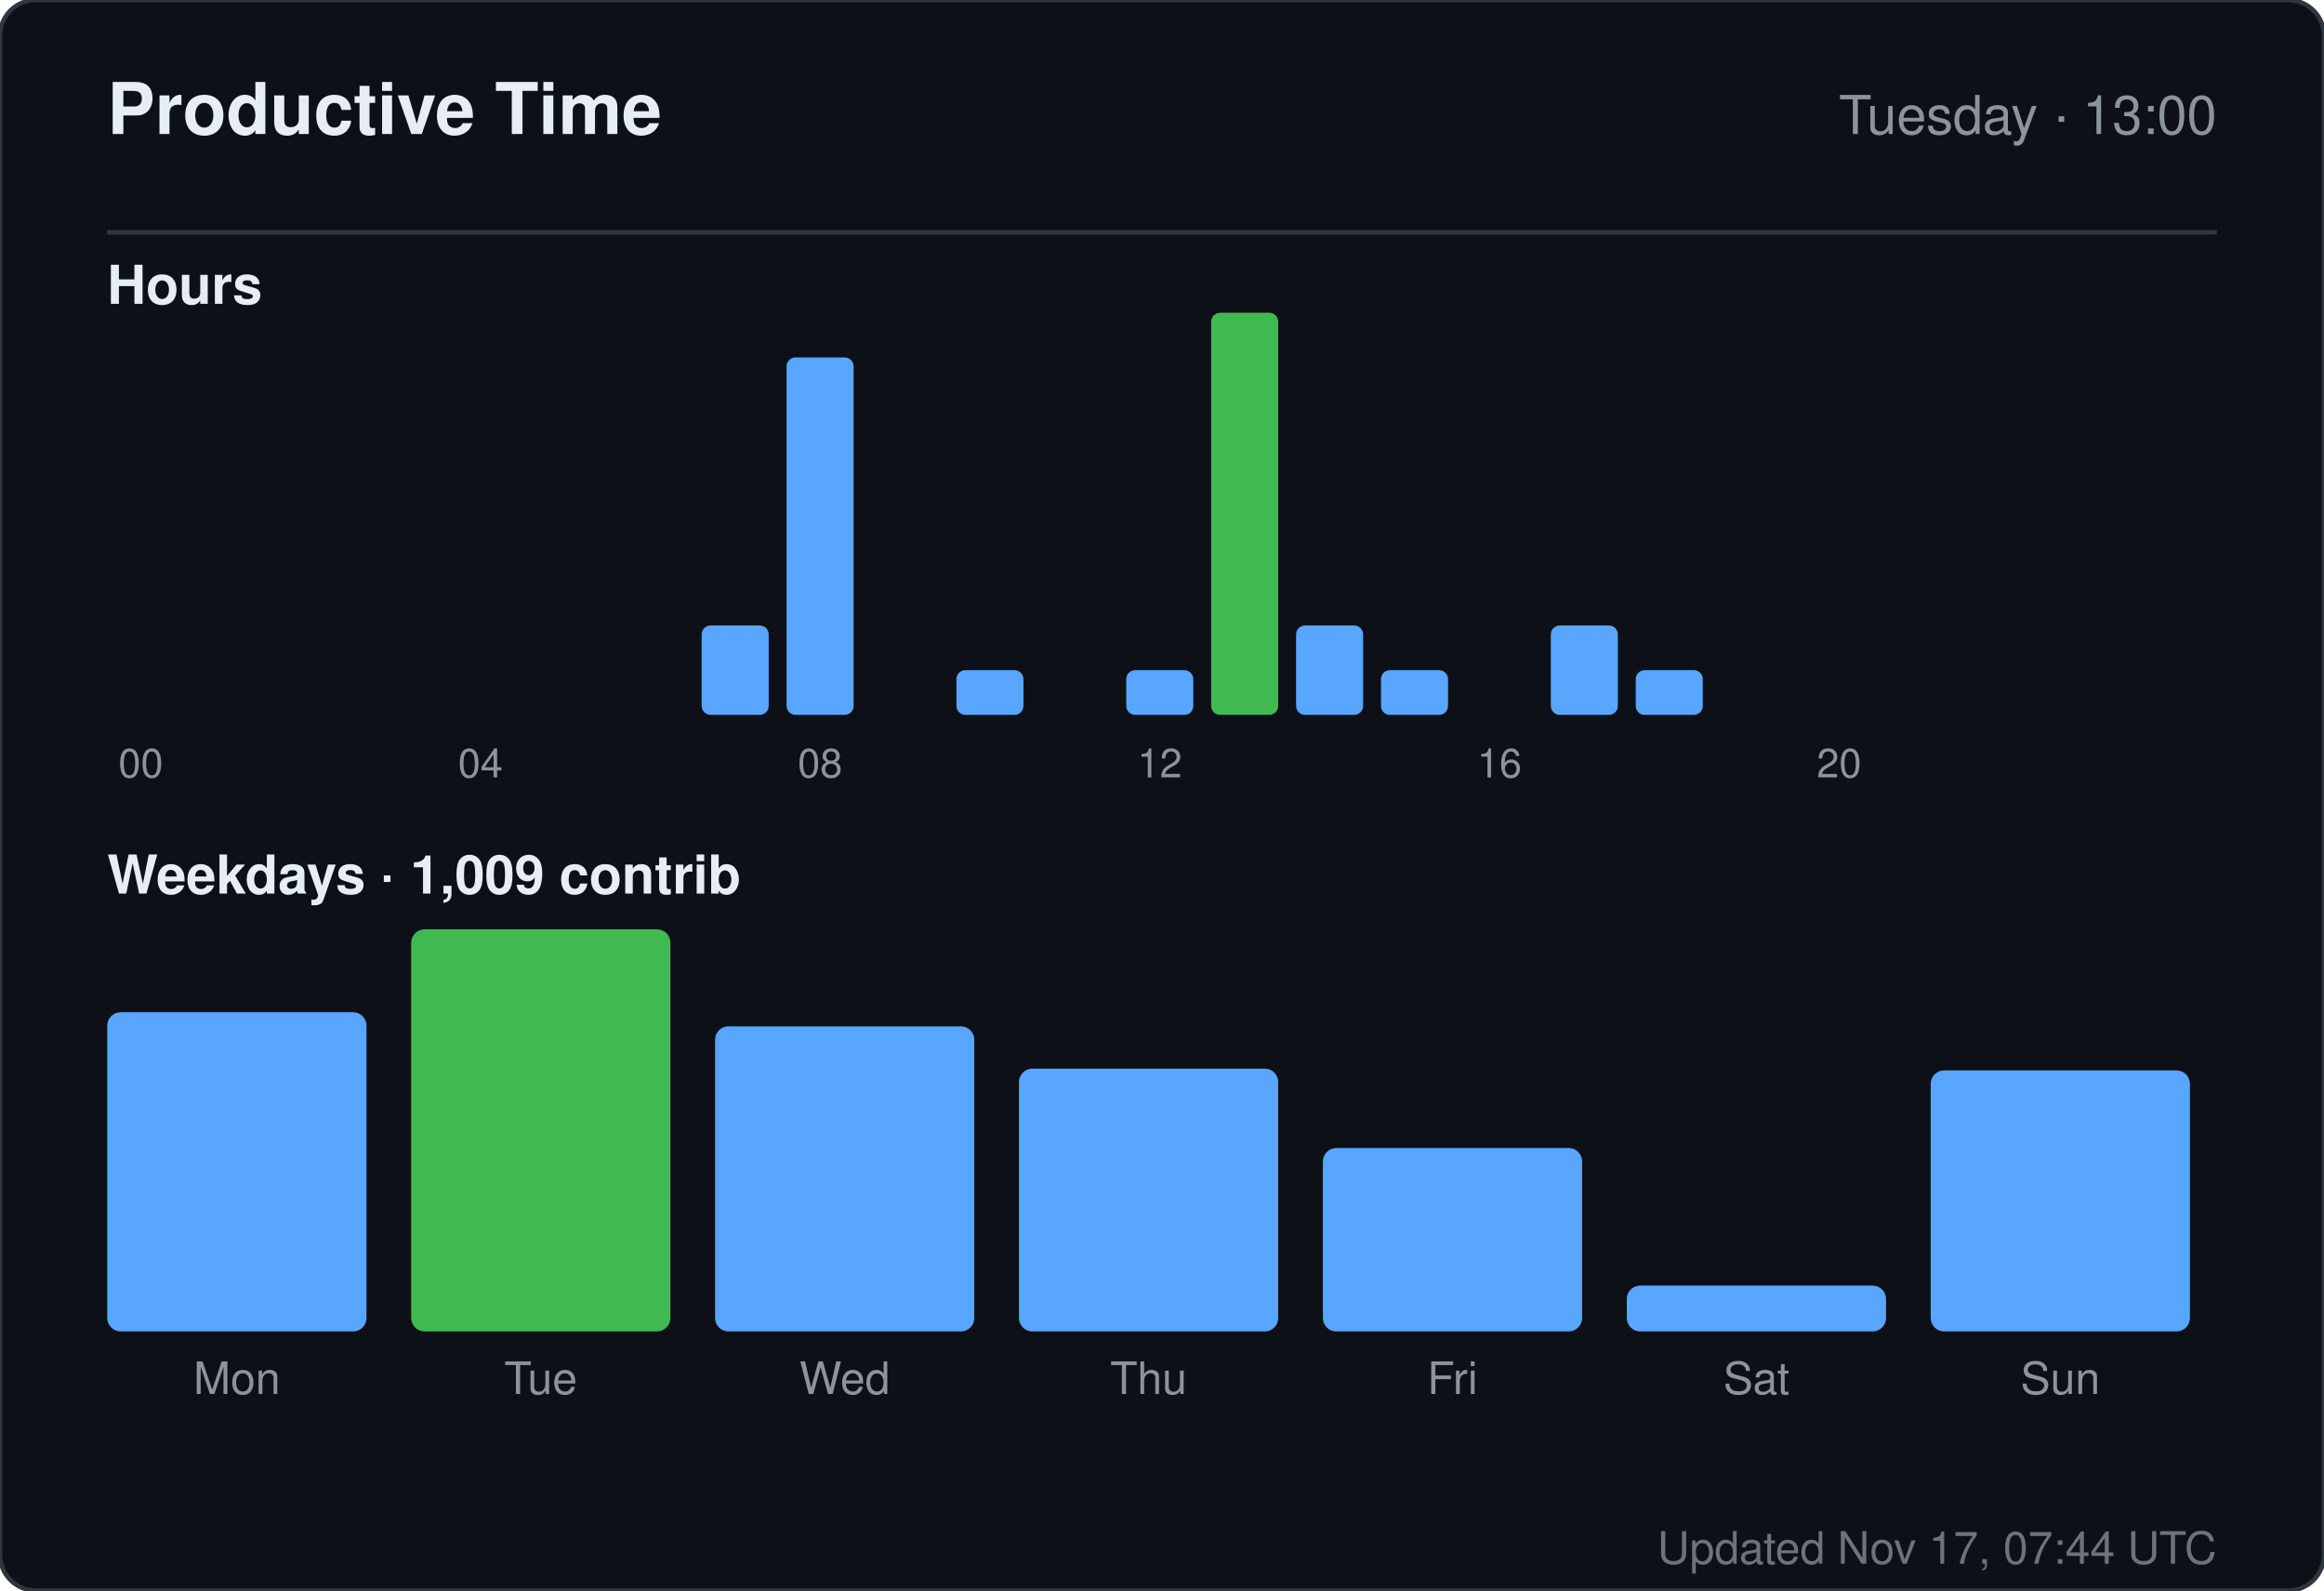
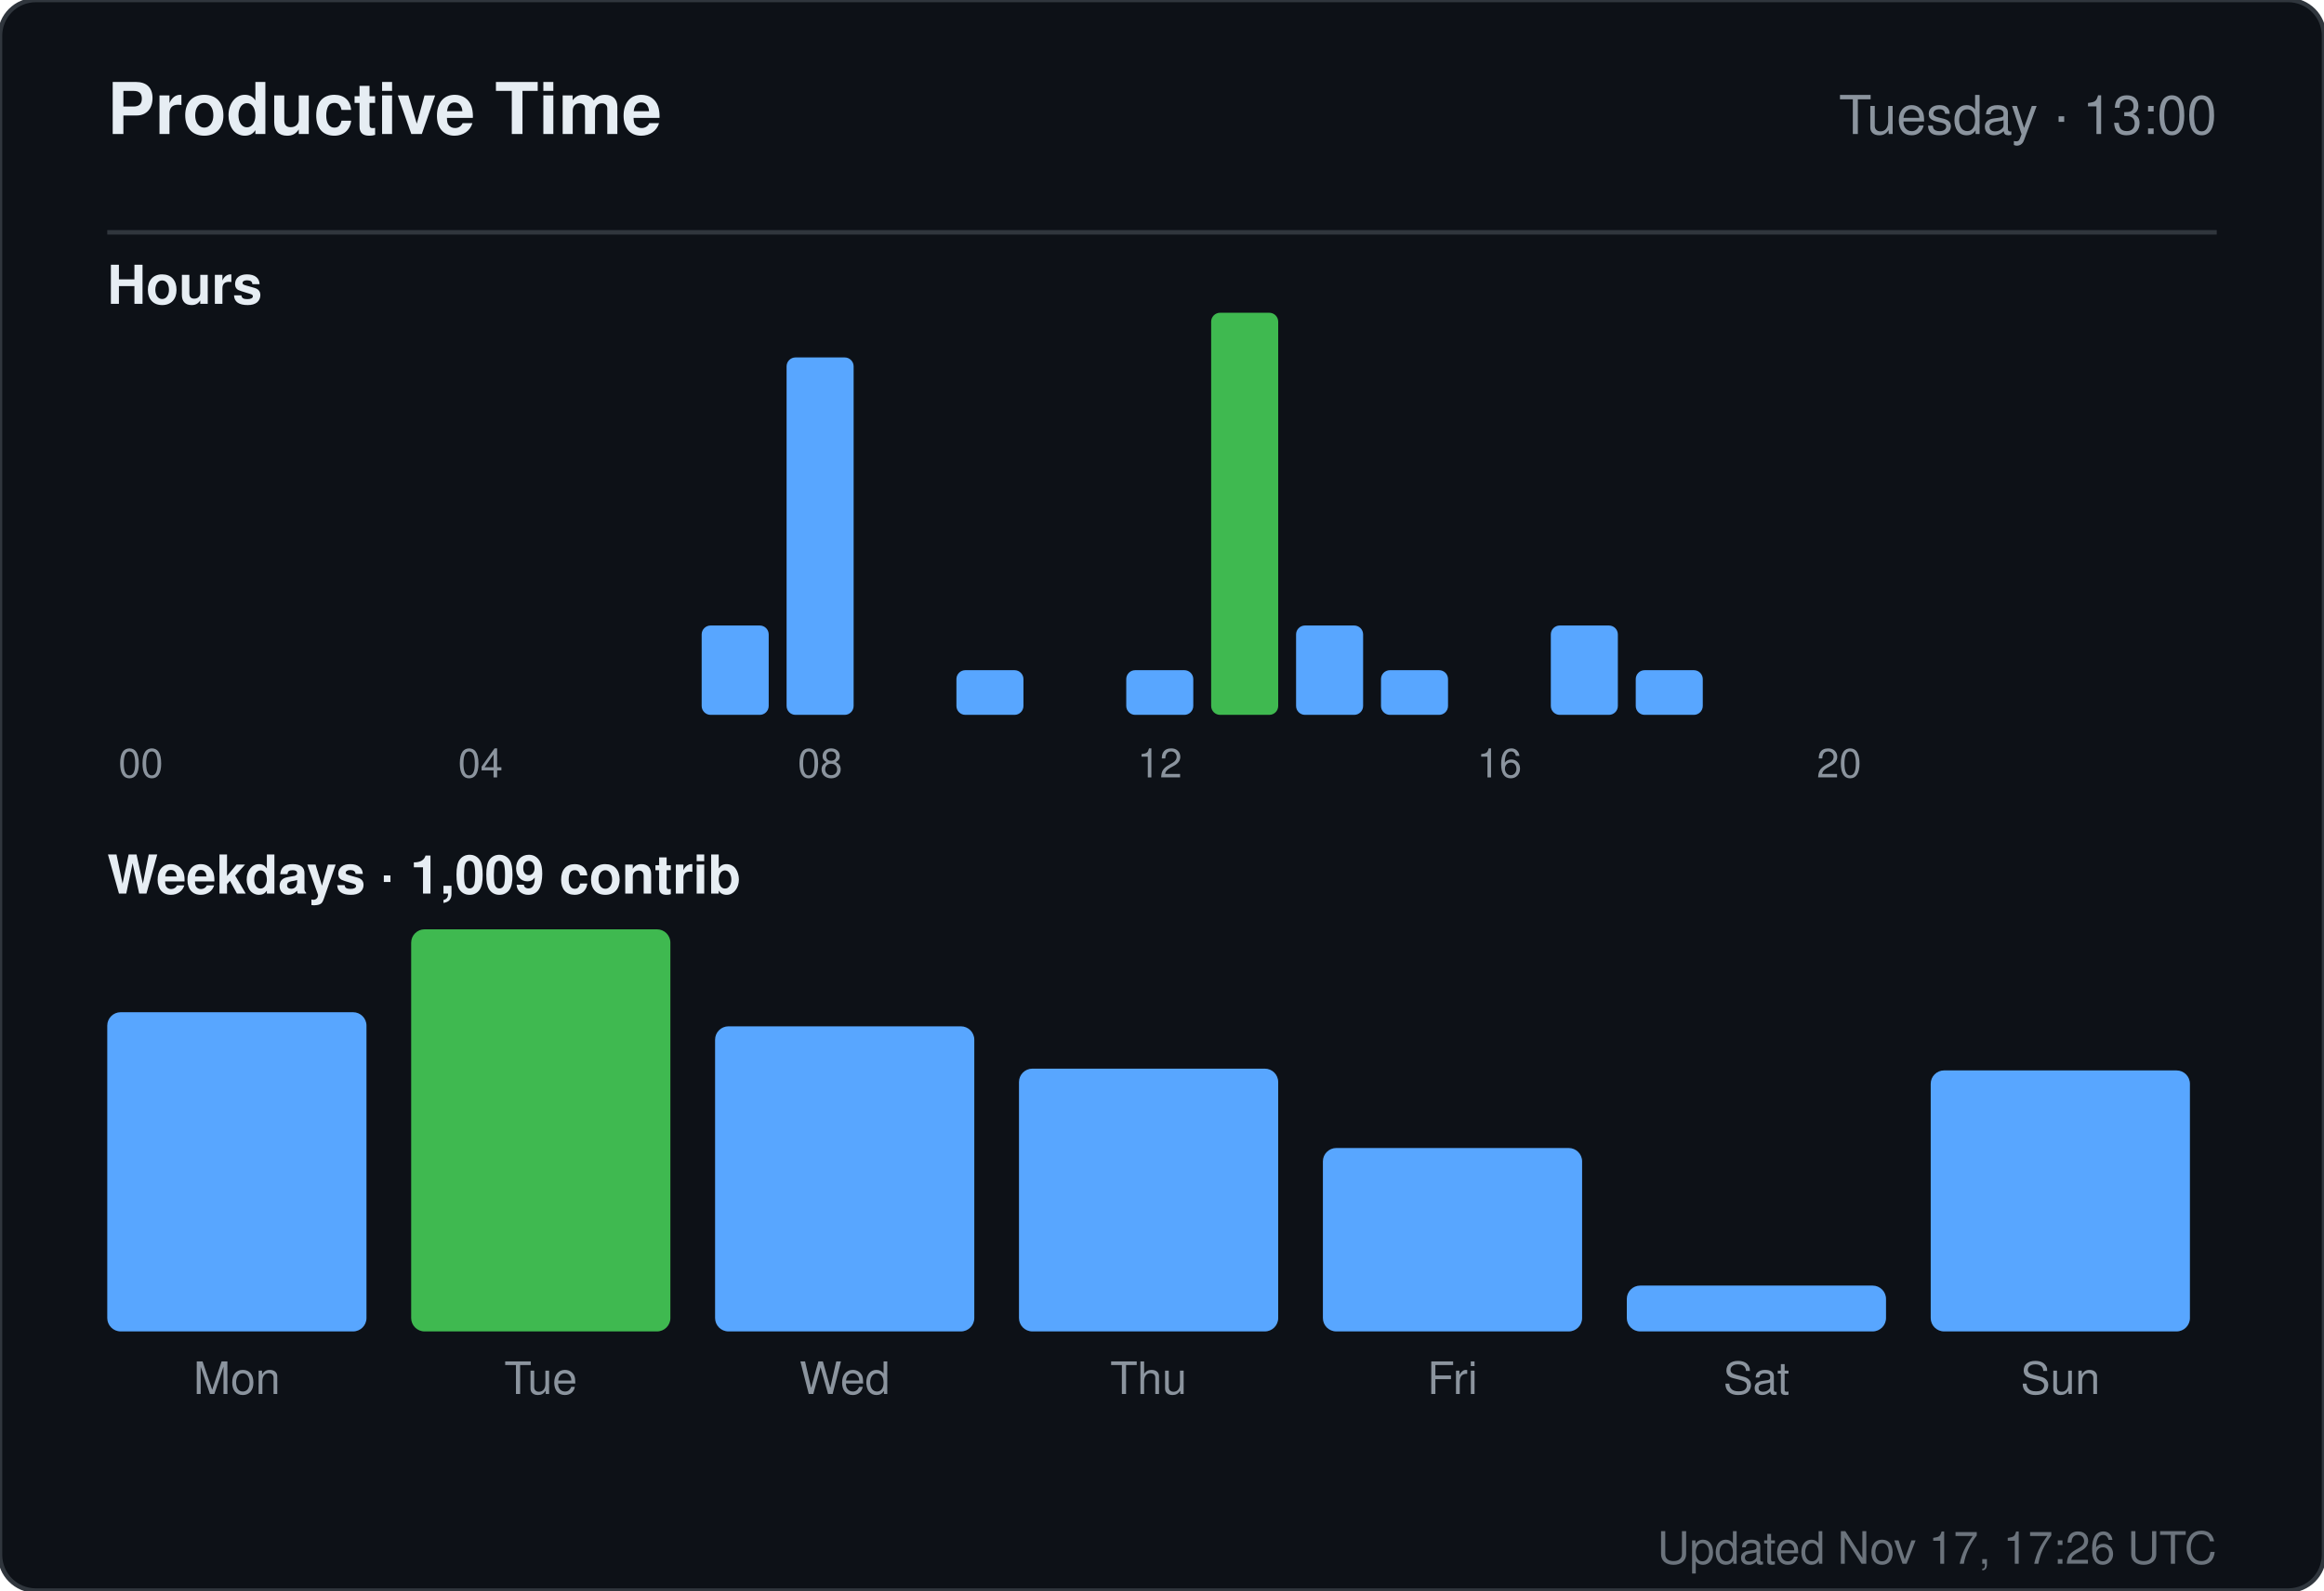
<svg xmlns="http://www.w3.org/2000/svg" width="520" height="356" viewBox="0 0 520 356" role="img" aria-label="Productive time for sandiirawan12">
  <rect width="520" height="356" rx="8" fill="#0d1117" stroke="#30363d" />
  <g font-family="-apple-system, BlinkMacSystemFont, Segoe UI, Helvetica, Arial, sans-serif">
    <text x="24" y="30" fill="#e6edf3" font-size="16" font-weight="700">Productive Time</text>
    <text x="496" y="30" fill="#8b949e" font-size="12" text-anchor="end">Tuesday · 13:00</text>
    <line x1="24" y1="52" x2="496" y2="52" stroke="#30363d" />
    <text x="24" y="68" fill="#e6edf3" font-size="12" font-weight="600">Hours</text>
    <rect x="24" y="160" width="15" height="0" rx="2" fill="#58a6ff" />
    <text x="31.5" y="174" fill="#8b949e" font-size="9" text-anchor="middle">00</text>
    <rect x="43" y="160" width="15" height="0" rx="2" fill="#58a6ff" />
    <rect x="62" y="160" width="15" height="0" rx="2" fill="#58a6ff" />
    <rect x="81" y="160" width="15" height="0" rx="2" fill="#58a6ff" />
    <rect x="100" y="160" width="15" height="0" rx="2" fill="#58a6ff" />
    <text x="107.5" y="174" fill="#8b949e" font-size="9" text-anchor="middle">04</text>
    <rect x="119" y="160" width="15" height="0" rx="2" fill="#58a6ff" />
    <rect x="138" y="160" width="15" height="0" rx="2" fill="#58a6ff" />
    <rect x="157" y="140" width="15" height="20" rx="2" fill="#58a6ff" />
    <rect x="176" y="80" width="15" height="80" rx="2" fill="#58a6ff" />
    <text x="183.5" y="174" fill="#8b949e" font-size="9" text-anchor="middle">08</text>
    <rect x="195" y="160" width="15" height="0" rx="2" fill="#58a6ff" />
    <rect x="214" y="150" width="15" height="10" rx="2" fill="#58a6ff" />
    <rect x="233" y="160" width="15" height="0" rx="2" fill="#58a6ff" />
    <rect x="252" y="150" width="15" height="10" rx="2" fill="#58a6ff" />
    <text x="259.5" y="174" fill="#8b949e" font-size="9" text-anchor="middle">12</text>
    <rect x="271" y="70" width="15" height="90" rx="2" fill="#3fb950" />
    <rect x="290" y="140" width="15" height="20" rx="2" fill="#58a6ff" />
    <rect x="309" y="150" width="15" height="10" rx="2" fill="#58a6ff" />
    <rect x="328" y="160" width="15" height="0" rx="2" fill="#58a6ff" />
    <text x="335.5" y="174" fill="#8b949e" font-size="9" text-anchor="middle">16</text>
    <rect x="347" y="140" width="15" height="20" rx="2" fill="#58a6ff" />
    <rect x="366" y="150" width="15" height="10" rx="2" fill="#58a6ff" />
    <rect x="385" y="160" width="15" height="0" rx="2" fill="#58a6ff" />
    <rect x="404" y="160" width="15" height="0" rx="2" fill="#58a6ff" />
    <text x="411.5" y="174" fill="#8b949e" font-size="9" text-anchor="middle">20</text>
    <rect x="423" y="160" width="15" height="0" rx="2" fill="#58a6ff" />
    <rect x="442" y="160" width="15" height="0" rx="2" fill="#58a6ff" />
    <rect x="461" y="160" width="15" height="0" rx="2" fill="#58a6ff" />
    <text x="24" y="200" fill="#e6edf3" font-size="12" font-weight="600">Weekdays · 1,009 contrib</text>
    <rect x="24" y="226.553" width="58" height="71.447" rx="3" fill="#58a6ff" />
    <text x="53" y="312" fill="#8b949e" font-size="10" text-anchor="middle">Mon</text>
    <rect x="92" y="208" width="58" height="90" rx="3" fill="#3fb950" />
    <text x="121" y="312" fill="#8b949e" font-size="10" text-anchor="middle">Tue</text>
    <rect x="160" y="229.711" width="58" height="68.289" rx="3" fill="#58a6ff" />
    <text x="189" y="312" fill="#8b949e" font-size="10" text-anchor="middle">Wed</text>
    <rect x="228" y="239.184" width="58" height="58.816" rx="3" fill="#58a6ff" />
    <text x="257" y="312" fill="#8b949e" font-size="10" text-anchor="middle">Thu</text>
    <rect x="296" y="256.947" width="58" height="41.053" rx="3" fill="#58a6ff" />
    <text x="325" y="312" fill="#8b949e" font-size="10" text-anchor="middle">Fri</text>
    <rect x="364" y="287.737" width="58" height="10.263" rx="3" fill="#58a6ff" />
    <text x="393" y="312" fill="#8b949e" font-size="10" text-anchor="middle">Sat</text>
    <rect x="432" y="239.579" width="58" height="58.421" rx="3" fill="#58a6ff" />
    <text x="461" y="312" fill="#8b949e" font-size="10" text-anchor="middle">Sun</text>
-     <text x="496" y="350" fill="#8b949e" font-size="10" text-anchor="end" opacity="0.75">Updated Nov 17, 07:44 UTC</text>
+     <text x="496" y="350" fill="#8b949e" font-size="10" text-anchor="end" opacity="0.75">Updated Nov 17, 17:26 UTC</text>
  </g>
</svg>
